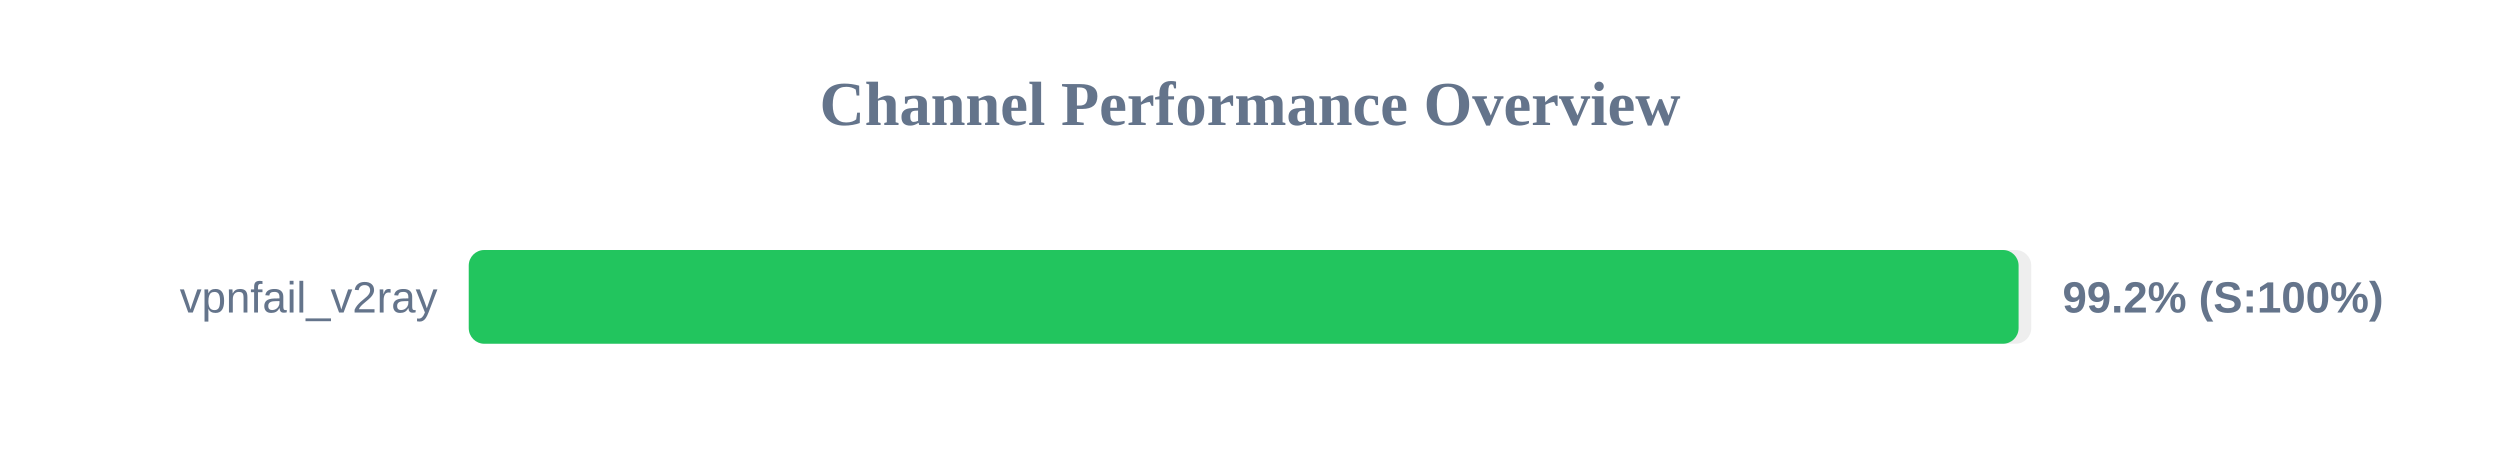
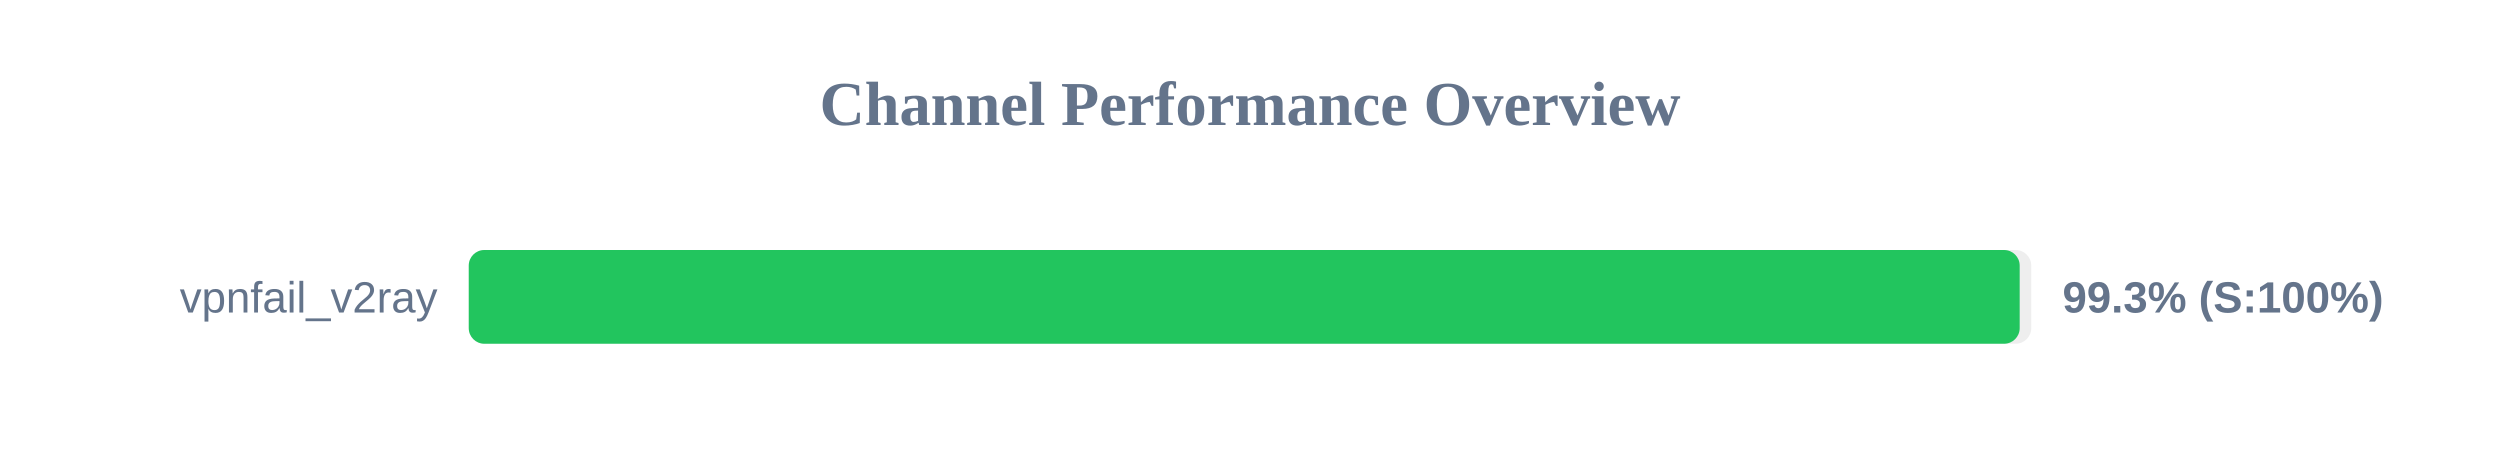
<svg xmlns="http://www.w3.org/2000/svg" width="800" height="150" version="1.1">
  <style>
        .row { font: 14px Arial; fill: #64748b; }
        .score { font: bold 14px Arial; fill: #64748b; }
    </style>
  <text x="400" y="40" text-anchor="middle" font-size="20px" font-weight="bold" fill="#64748b">Channel Performance Overview</text>
  <rect x="150" y="80" width="500" height="30" fill="#eee" rx="5" />
-   <rect x="150" y="80" width="495.95" height="30" fill="#22c55e" rx="5" />
+   <rect x="150" y="80" width="496.3" height="30" fill="#22c55e" rx="5" />
  <text x="140" y="100" text-anchor="end" class="row">vpnfail_v2ray</text>
-   <text x="660" y="100" text-anchor="start" class="score">99.2% (S:100%)</text>
+   <text x="660" y="100" text-anchor="start" class="score">99.3% (S:100%)</text>
</svg>
